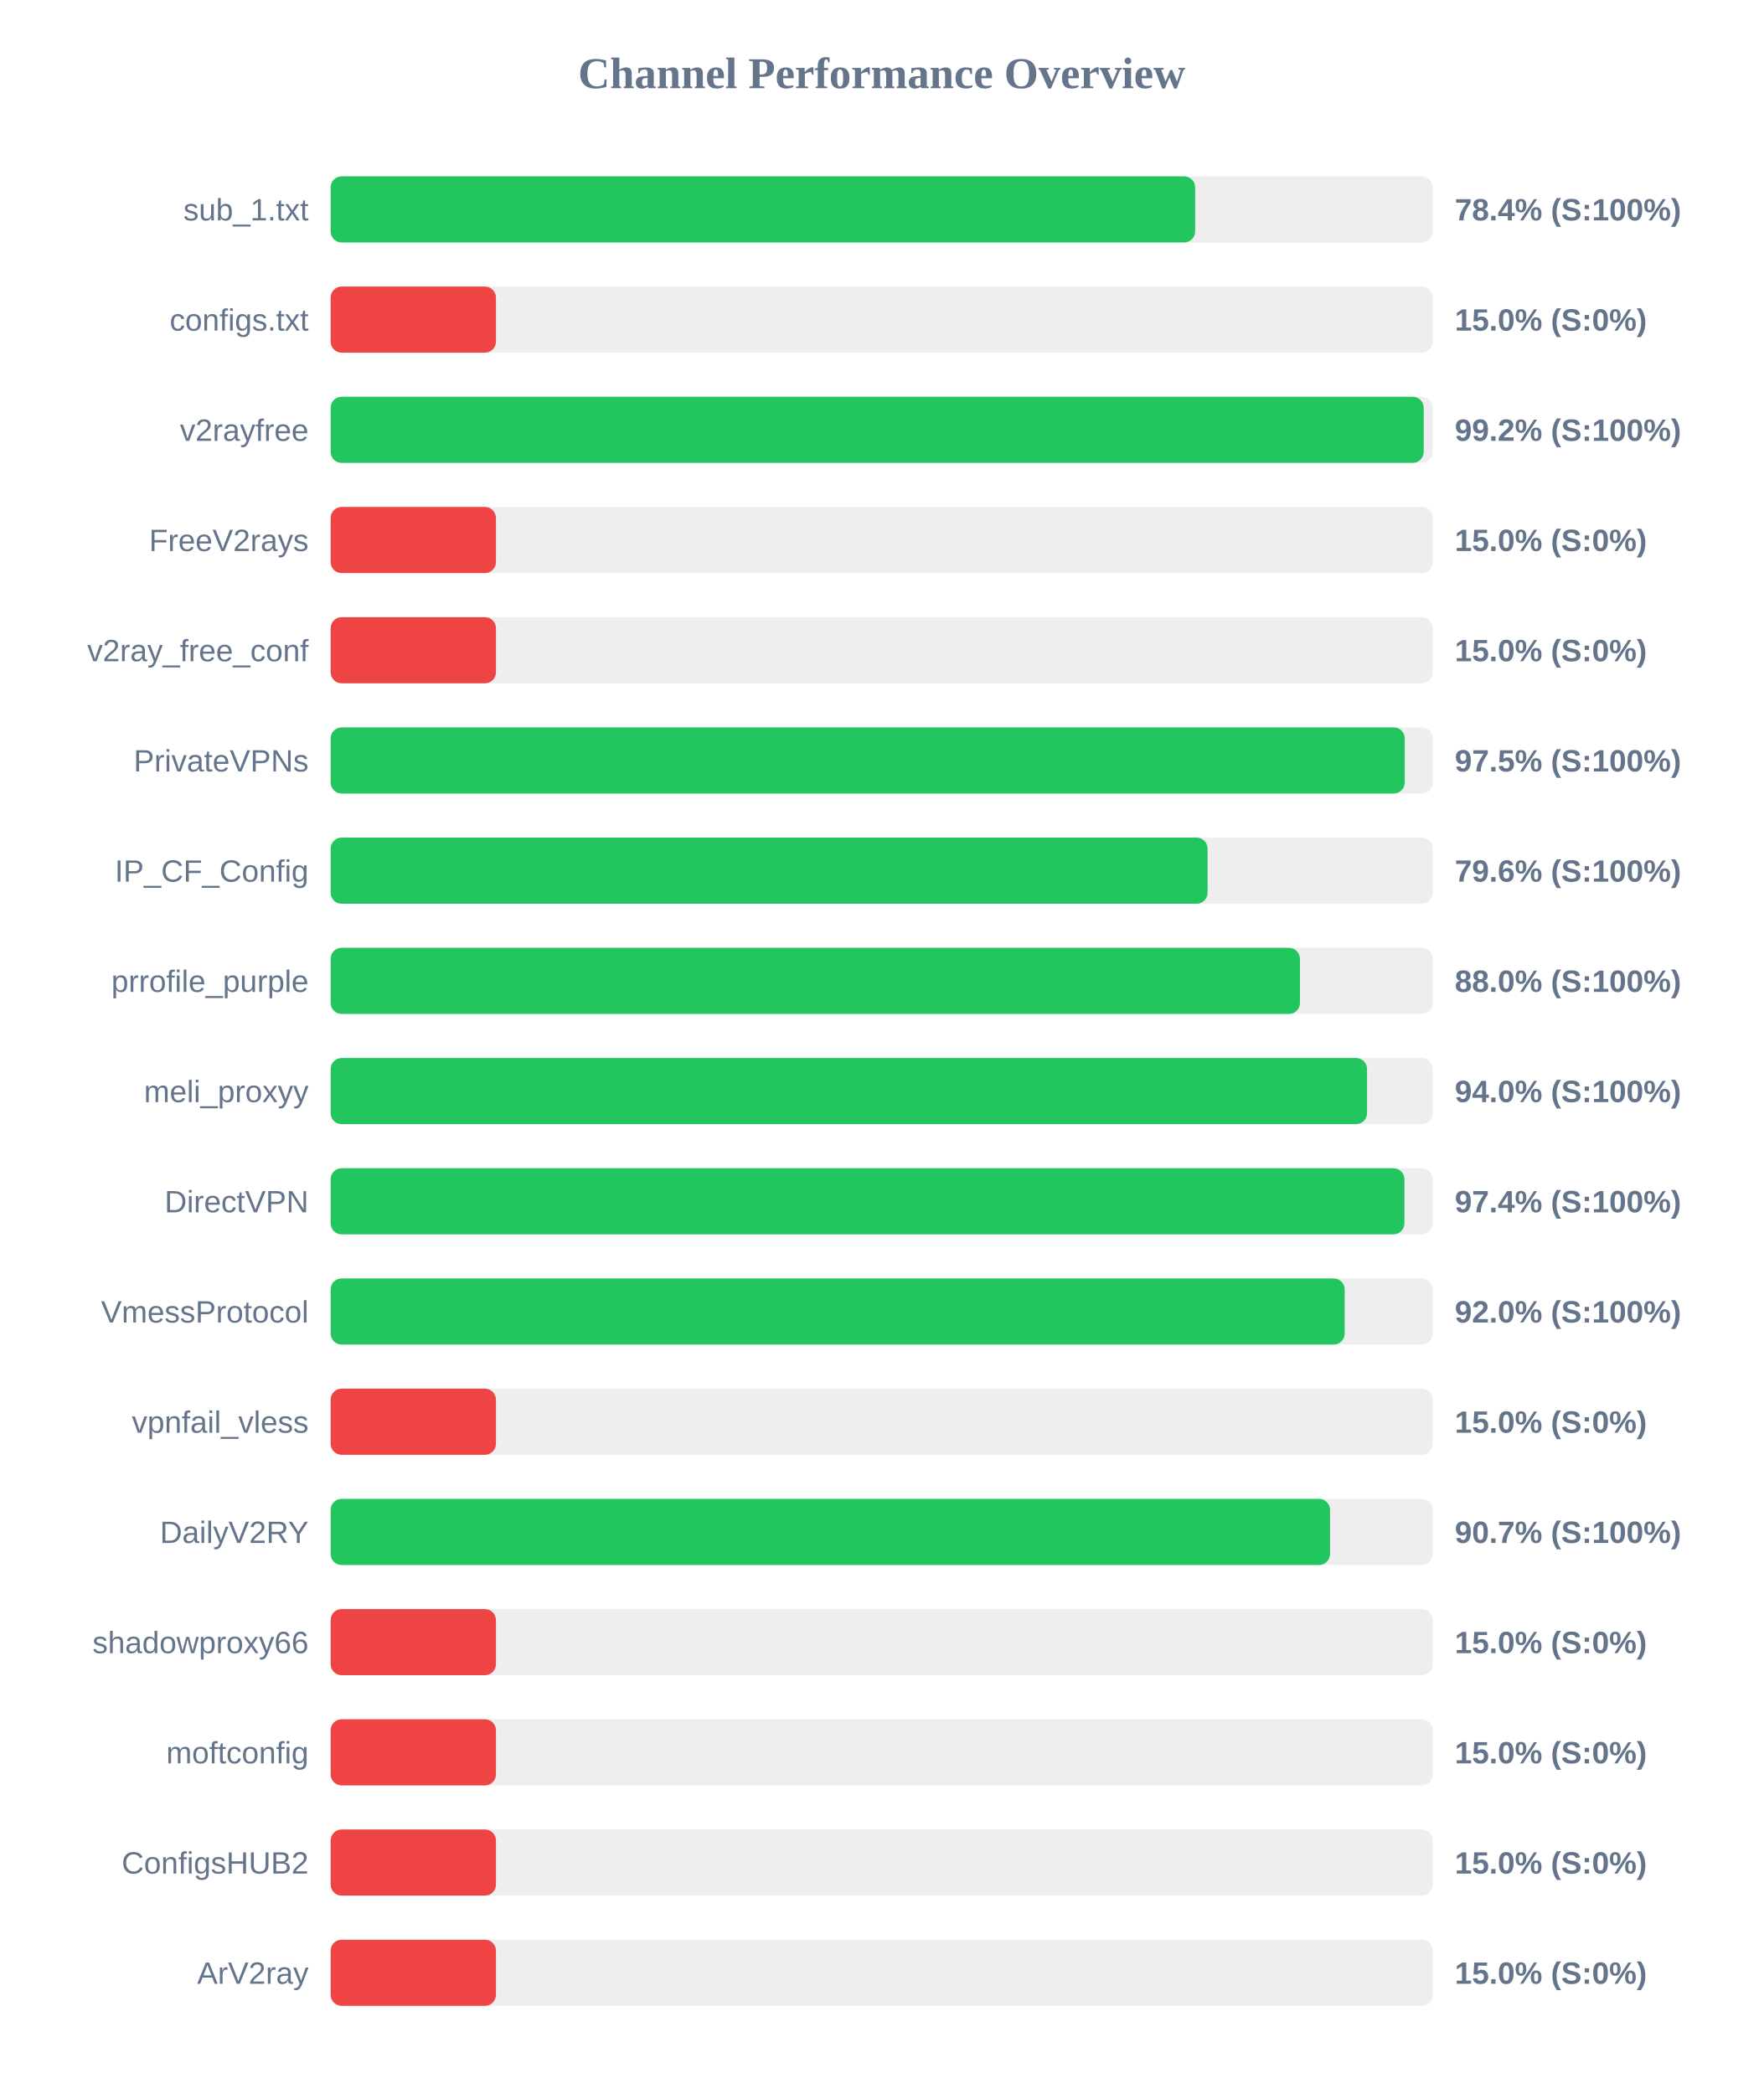
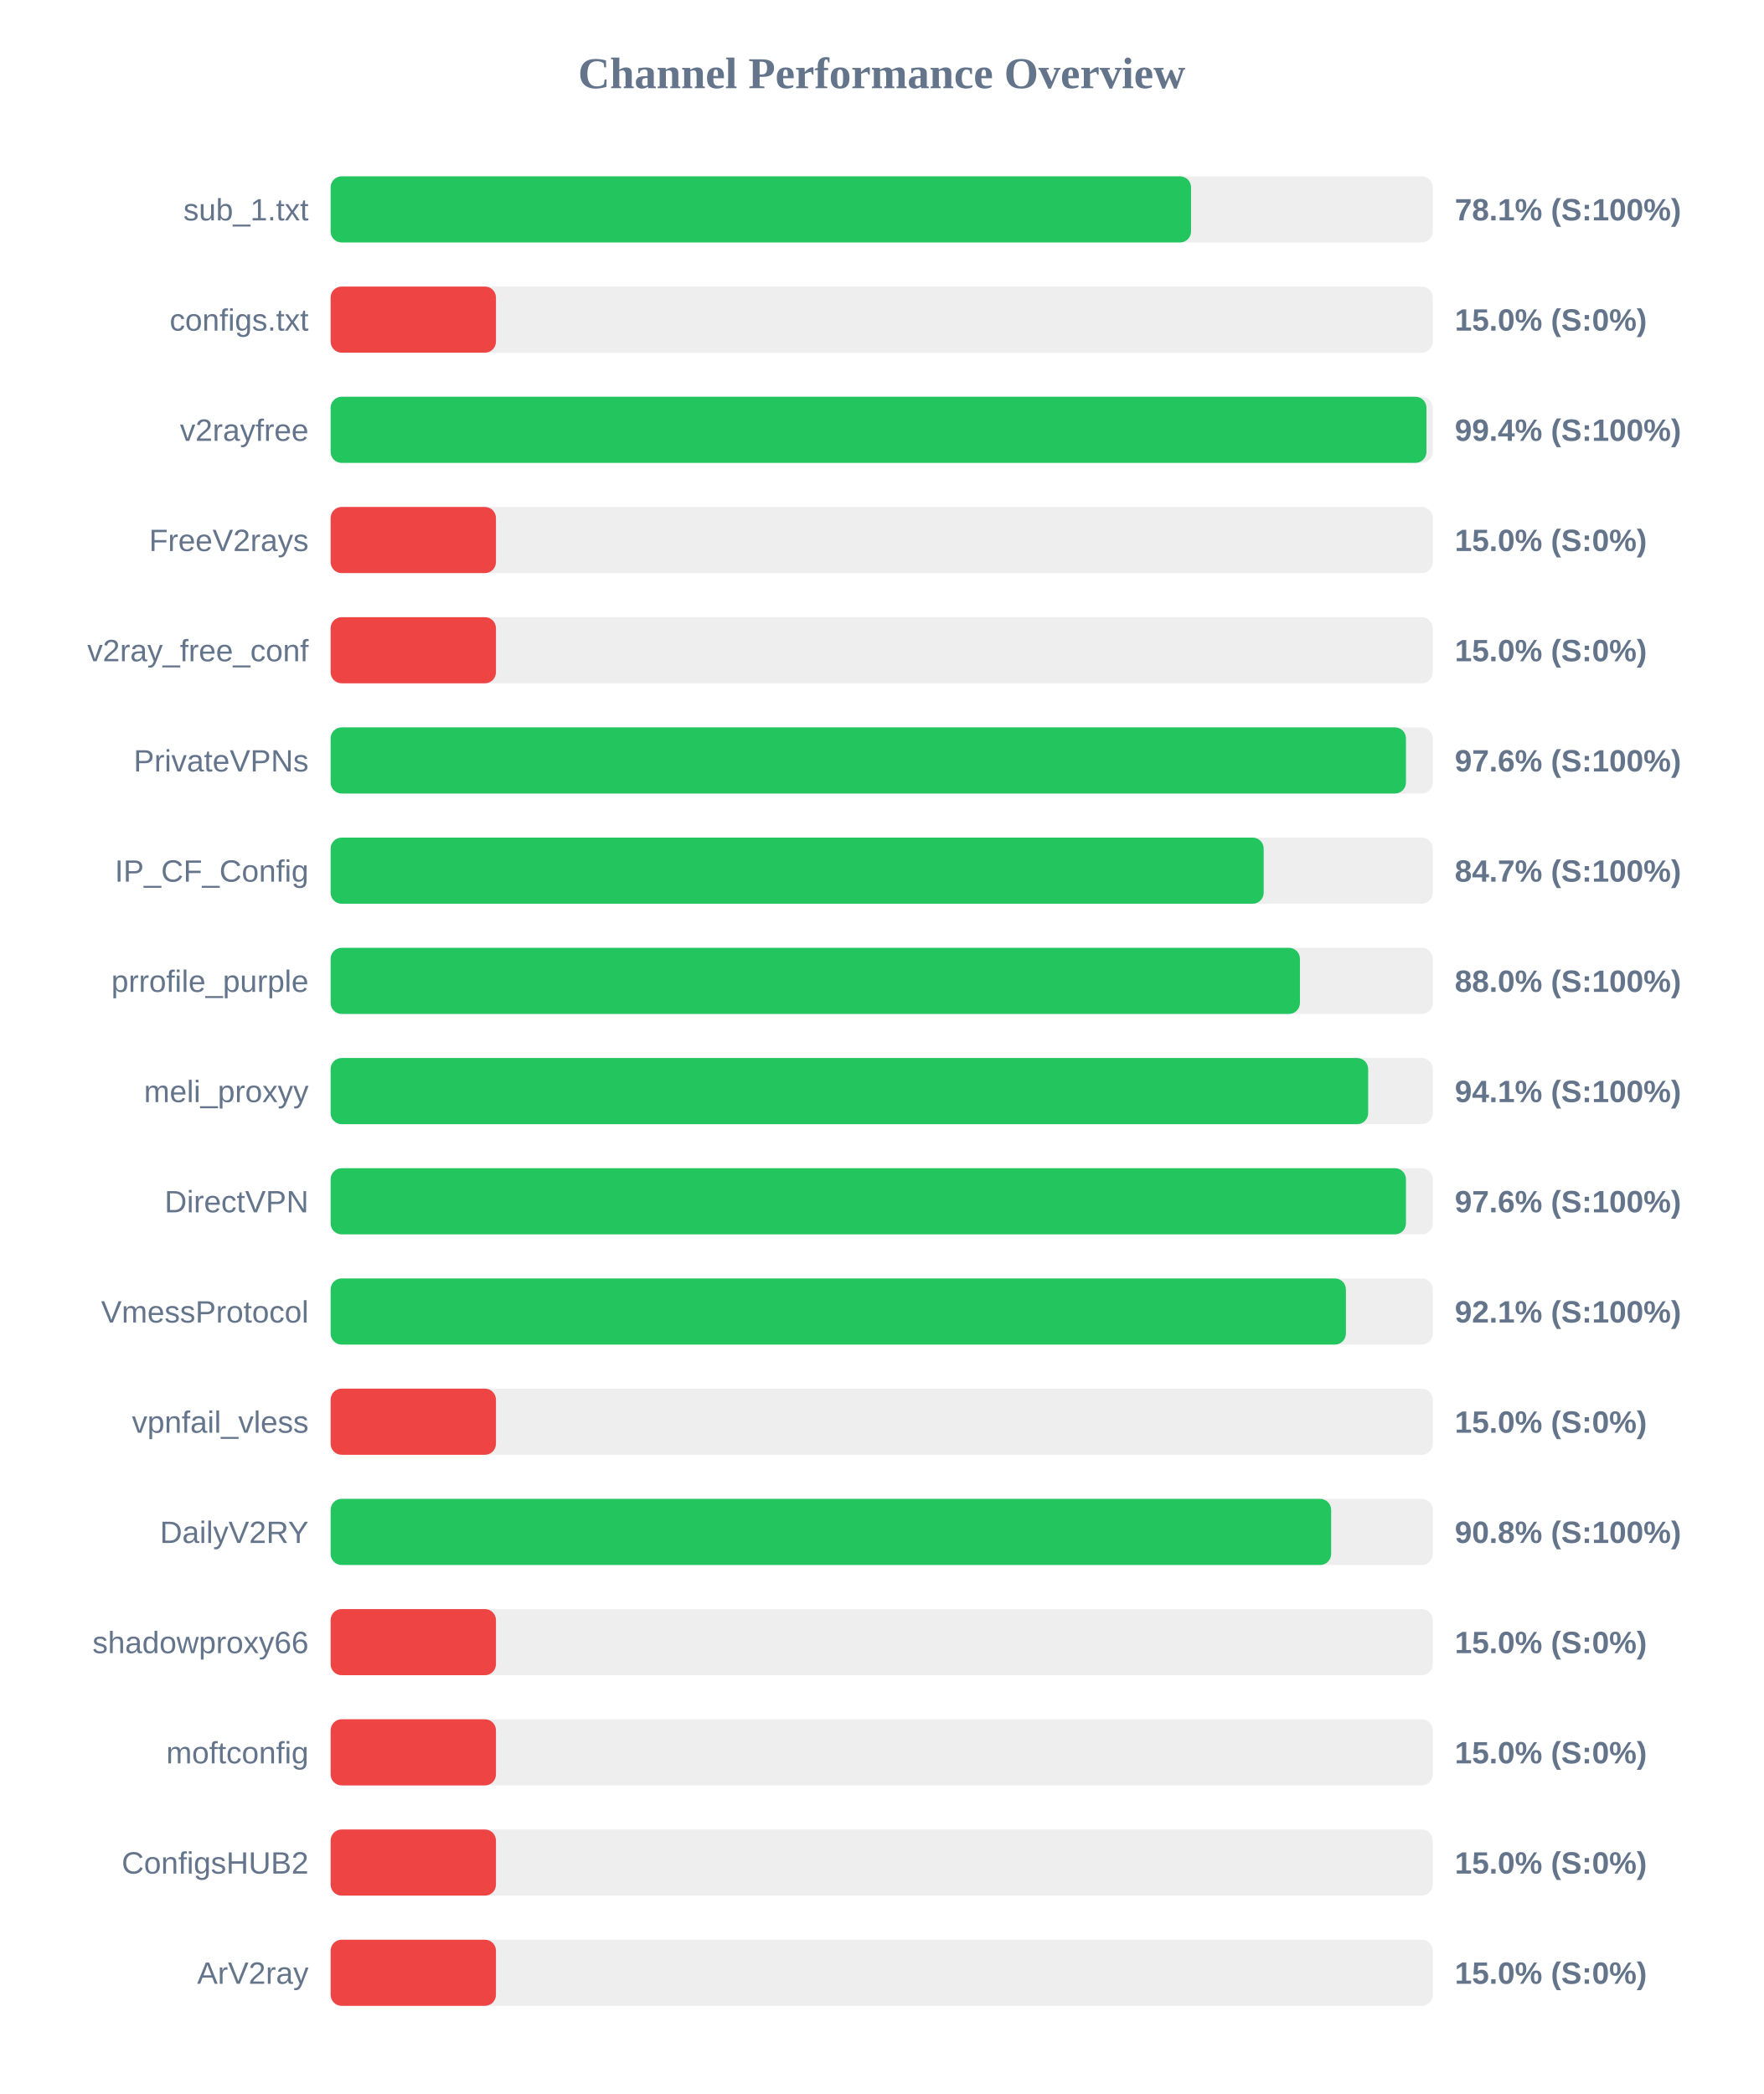
<svg xmlns="http://www.w3.org/2000/svg" width="800" height="950" version="1.1">
  <style>
        .row { font: 14px Arial; fill: #64748b; }
        .score { font: bold 14px Arial; fill: #64748b; }
    </style>
  <text x="400" y="40" text-anchor="middle" font-size="20px" font-weight="bold" fill="#64748b">Channel Performance Overview</text>
  <rect x="150" y="80" width="500" height="30" fill="#eee" rx="5" />
-   <rect x="150" y="80" width="392.2" height="30" fill="#22c55e" rx="5" />
+   <rect x="150" y="80" width="390.35" height="30" fill="#22c55e" rx="5" />
  <text x="140" y="100" text-anchor="end" class="row">sub_1.txt</text>
-   <text x="660" y="100" text-anchor="start" class="score">78.4% (S:100%)</text>
+   <text x="660" y="100" text-anchor="start" class="score">78.1% (S:100%)</text>
  <rect x="150" y="130" width="500" height="30" fill="#eee" rx="5" />
  <rect x="150" y="130" width="75.0" height="30" fill="#ef4444" rx="5" />
  <text x="140" y="150" text-anchor="end" class="row">configs.txt</text>
  <text x="660" y="150" text-anchor="start" class="score">15.0% (S:0%)</text>
  <rect x="150" y="180" width="500" height="30" fill="#eee" rx="5" />
-   <rect x="150" y="180" width="495.9" height="30" fill="#22c55e" rx="5" />
+   <rect x="150" y="180" width="497.15" height="30" fill="#22c55e" rx="5" />
  <text x="140" y="200" text-anchor="end" class="row">v2rayfree</text>
-   <text x="660" y="200" text-anchor="start" class="score">99.2% (S:100%)</text>
+   <text x="660" y="200" text-anchor="start" class="score">99.4% (S:100%)</text>
  <rect x="150" y="230" width="500" height="30" fill="#eee" rx="5" />
  <rect x="150" y="230" width="75.0" height="30" fill="#ef4444" rx="5" />
  <text x="140" y="250" text-anchor="end" class="row">FreeV2rays</text>
  <text x="660" y="250" text-anchor="start" class="score">15.0% (S:0%)</text>
  <rect x="150" y="280" width="500" height="30" fill="#eee" rx="5" />
  <rect x="150" y="280" width="75.0" height="30" fill="#ef4444" rx="5" />
  <text x="140" y="300" text-anchor="end" class="row">v2ray_free_conf</text>
  <text x="660" y="300" text-anchor="start" class="score">15.0% (S:0%)</text>
  <rect x="150" y="330" width="500" height="30" fill="#eee" rx="5" />
-   <rect x="150" y="330" width="487.3" height="30" fill="#22c55e" rx="5" />
+   <rect x="150" y="330" width="487.85" height="30" fill="#22c55e" rx="5" />
  <text x="140" y="350" text-anchor="end" class="row">PrivateVPNs</text>
-   <text x="660" y="350" text-anchor="start" class="score">97.5% (S:100%)</text>
+   <text x="660" y="350" text-anchor="start" class="score">97.6% (S:100%)</text>
  <rect x="150" y="380" width="500" height="30" fill="#eee" rx="5" />
-   <rect x="150" y="380" width="397.85" height="30" fill="#22c55e" rx="5" />
+   <rect x="150" y="380" width="423.3" height="30" fill="#22c55e" rx="5" />
  <text x="140" y="400" text-anchor="end" class="row">IP_CF_Config</text>
-   <text x="660" y="400" text-anchor="start" class="score">79.6% (S:100%)</text>
+   <text x="660" y="400" text-anchor="start" class="score">84.7% (S:100%)</text>
  <rect x="150" y="430" width="500" height="30" fill="#eee" rx="5" />
  <rect x="150" y="430" width="439.75" height="30" fill="#22c55e" rx="5" />
  <text x="140" y="450" text-anchor="end" class="row">prrofile_purple</text>
  <text x="660" y="450" text-anchor="start" class="score">88.0% (S:100%)</text>
  <rect x="150" y="480" width="500" height="30" fill="#eee" rx="5" />
-   <rect x="150" y="480" width="470.2" height="30" fill="#22c55e" rx="5" />
+   <rect x="150" y="480" width="470.7" height="30" fill="#22c55e" rx="5" />
  <text x="140" y="500" text-anchor="end" class="row">meli_proxyy</text>
-   <text x="660" y="500" text-anchor="start" class="score">94.0% (S:100%)</text>
+   <text x="660" y="500" text-anchor="start" class="score">94.1% (S:100%)</text>
  <rect x="150" y="530" width="500" height="30" fill="#eee" rx="5" />
-   <rect x="150" y="530" width="487.15" height="30" fill="#22c55e" rx="5" />
+   <rect x="150" y="530" width="487.85" height="30" fill="#22c55e" rx="5" />
  <text x="140" y="550" text-anchor="end" class="row">DirectVPN</text>
-   <text x="660" y="550" text-anchor="start" class="score">97.4% (S:100%)</text>
+   <text x="660" y="550" text-anchor="start" class="score">97.6% (S:100%)</text>
  <rect x="150" y="580" width="500" height="30" fill="#eee" rx="5" />
-   <rect x="150" y="580" width="460.05" height="30" fill="#22c55e" rx="5" />
+   <rect x="150" y="580" width="460.6" height="30" fill="#22c55e" rx="5" />
  <text x="140" y="600" text-anchor="end" class="row">VmessProtocol</text>
-   <text x="660" y="600" text-anchor="start" class="score">92.0% (S:100%)</text>
+   <text x="660" y="600" text-anchor="start" class="score">92.1% (S:100%)</text>
  <rect x="150" y="630" width="500" height="30" fill="#eee" rx="5" />
  <rect x="150" y="630" width="75.0" height="30" fill="#ef4444" rx="5" />
  <text x="140" y="650" text-anchor="end" class="row">vpnfail_vless</text>
  <text x="660" y="650" text-anchor="start" class="score">15.0% (S:0%)</text>
  <rect x="150" y="680" width="500" height="30" fill="#eee" rx="5" />
-   <rect x="150" y="680" width="453.4" height="30" fill="#22c55e" rx="5" />
+   <rect x="150" y="680" width="453.9" height="30" fill="#22c55e" rx="5" />
  <text x="140" y="700" text-anchor="end" class="row">DailyV2RY</text>
-   <text x="660" y="700" text-anchor="start" class="score">90.7% (S:100%)</text>
+   <text x="660" y="700" text-anchor="start" class="score">90.8% (S:100%)</text>
  <rect x="150" y="730" width="500" height="30" fill="#eee" rx="5" />
  <rect x="150" y="730" width="75.0" height="30" fill="#ef4444" rx="5" />
  <text x="140" y="750" text-anchor="end" class="row">shadowproxy66</text>
  <text x="660" y="750" text-anchor="start" class="score">15.0% (S:0%)</text>
  <rect x="150" y="780" width="500" height="30" fill="#eee" rx="5" />
  <rect x="150" y="780" width="75.0" height="30" fill="#ef4444" rx="5" />
  <text x="140" y="800" text-anchor="end" class="row">moftconfig</text>
  <text x="660" y="800" text-anchor="start" class="score">15.0% (S:0%)</text>
  <rect x="150" y="830" width="500" height="30" fill="#eee" rx="5" />
  <rect x="150" y="830" width="75.0" height="30" fill="#ef4444" rx="5" />
  <text x="140" y="850" text-anchor="end" class="row">ConfigsHUB2</text>
  <text x="660" y="850" text-anchor="start" class="score">15.0% (S:0%)</text>
  <rect x="150" y="880" width="500" height="30" fill="#eee" rx="5" />
  <rect x="150" y="880" width="75.0" height="30" fill="#ef4444" rx="5" />
  <text x="140" y="900" text-anchor="end" class="row">ArV2ray</text>
  <text x="660" y="900" text-anchor="start" class="score">15.0% (S:0%)</text>
</svg>
